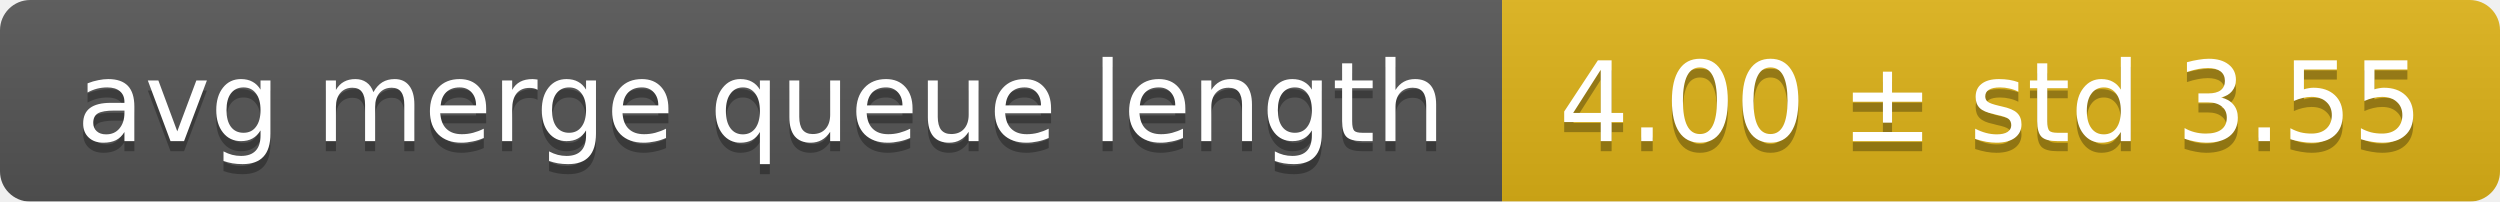
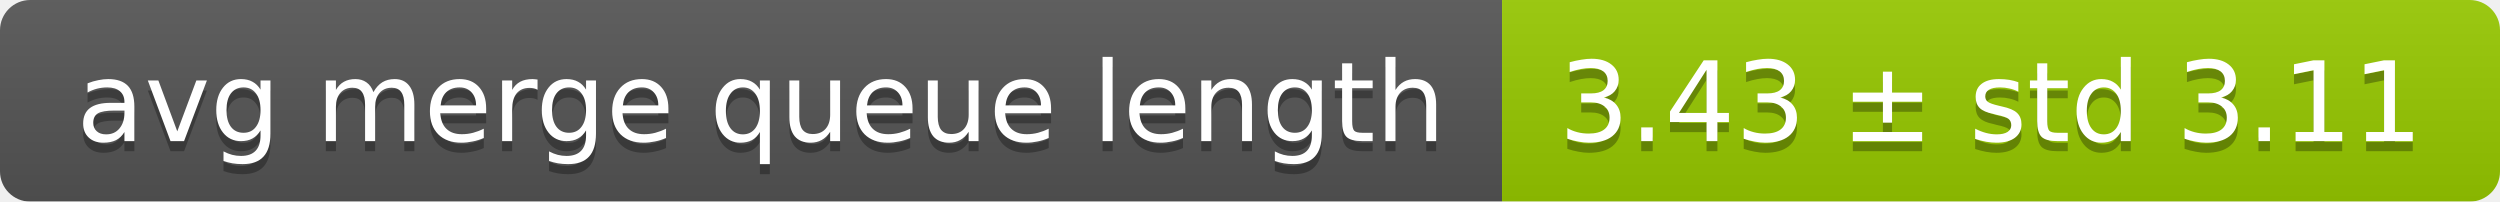
<svg xmlns="http://www.w3.org/2000/svg" width="248" height="20">
  <linearGradient id="smooth" x2="0" y2="100%">
    <stop offset="0" stop-color="#bbb" stop-opacity=".1" />
    <stop offset="1" stop-opacity=".1" />
  </linearGradient>
  <mask id="round">
    <rect width="248" height="20" rx="3" fill="#fff" />
  </mask>
  <g mask="url(#round)">
    <rect width="149" height="20" fill="#555" />
-     <rect x="149" width="99" height="20" fill="#dfb317" />
+     <rect x="149" width="99" height="20" fill="#97ca00" />
    <rect width="248" height="20" fill="url(#smooth)" />
  </g>
  <g fill="#fff" text-anchor="middle" font-family="DejaVu Sans,Verdana,Geneva,sans-serif" font-size="11">
    <text x="75.5" y="15" fill="#010101" fill-opacity=".3">avg merge queue length</text>
    <text x="75.5" y="14">avg merge queue length</text>
-     <text x="197.5" y="15" fill="#010101" fill-opacity=".3">4.00 ± std 3.55</text>
-     <text x="197.5" y="14">4.00 ± std 3.55</text>
+     <text x="197.5" y="15" fill="#010101" fill-opacity=".3">3.43 ± std 3.11</text>
+     <text x="197.5" y="14">3.43 ± std 3.11</text>
  </g>
</svg>
